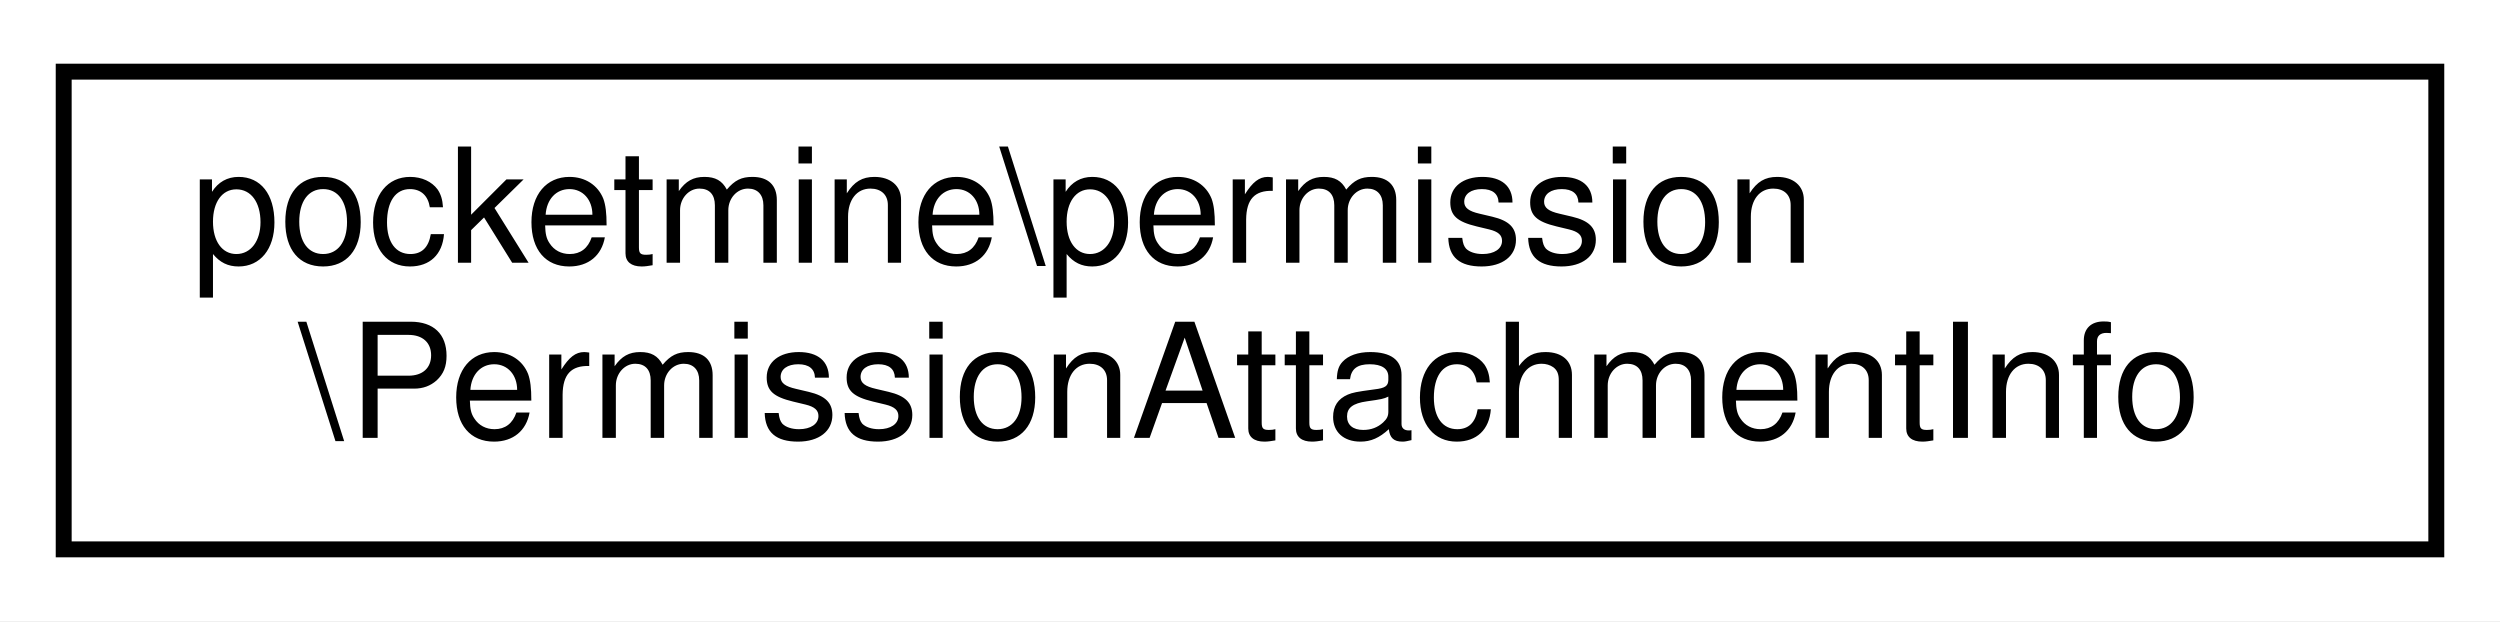
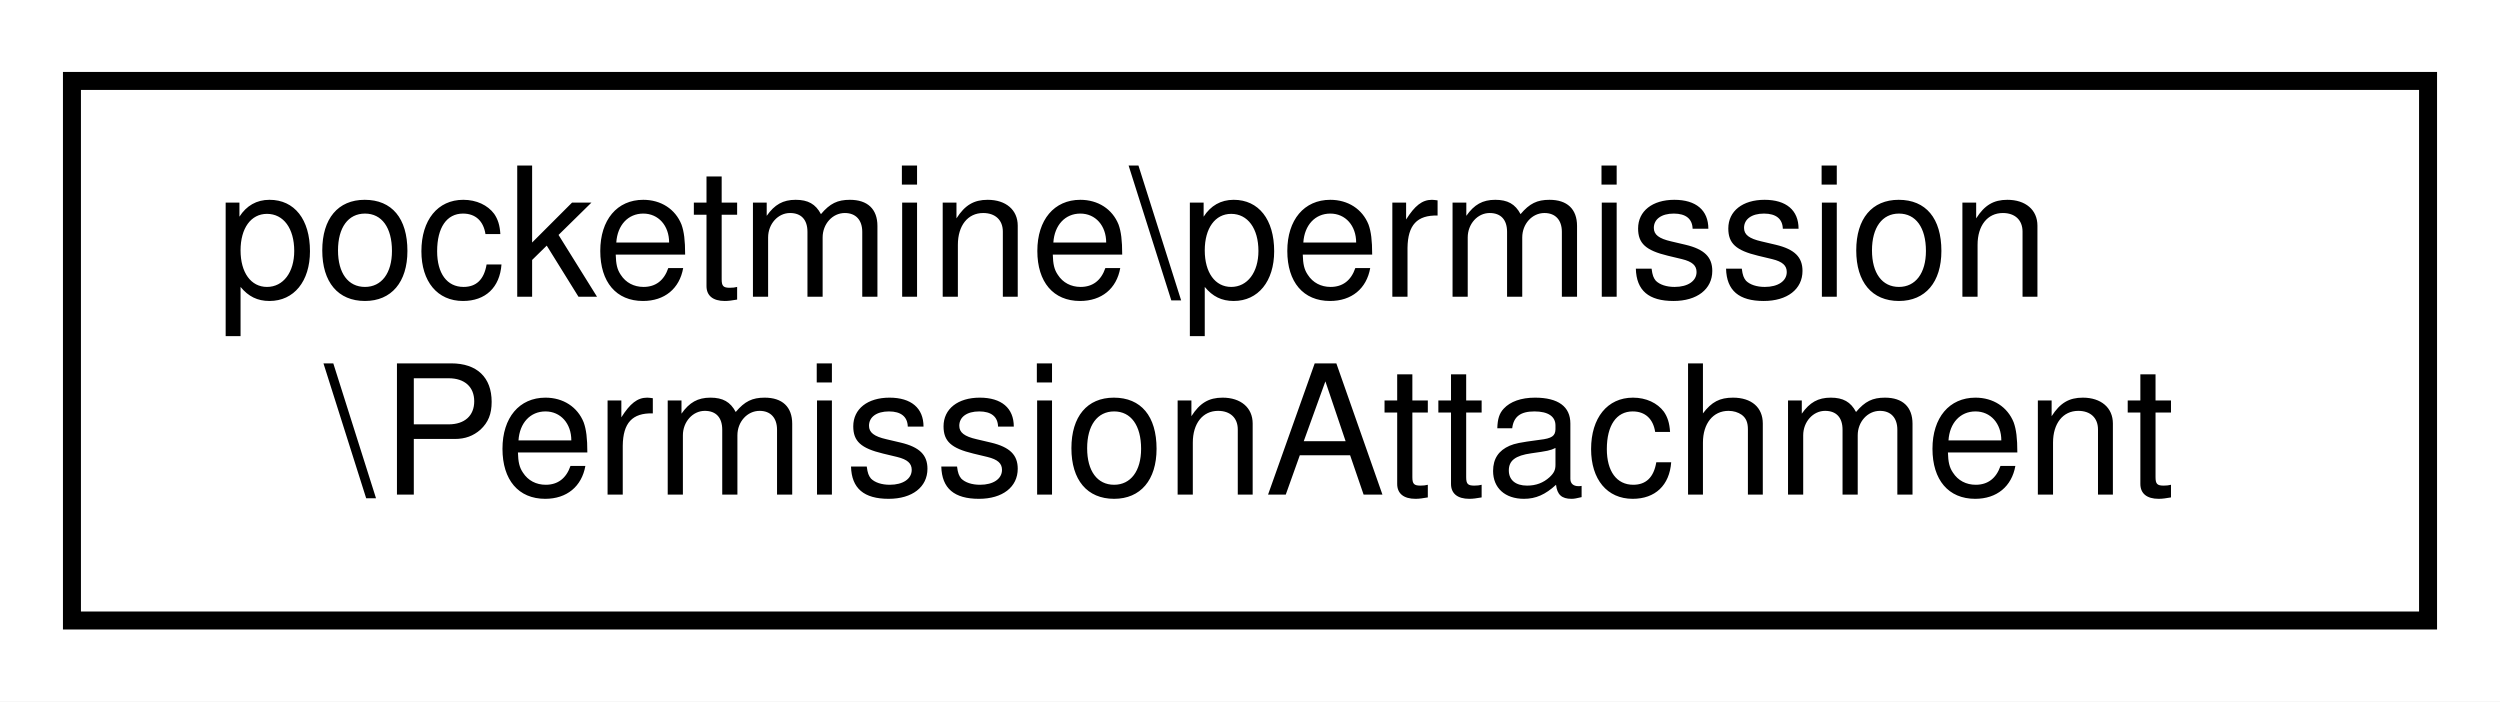
- <svg xmlns="http://www.w3.org/2000/svg" xmlns:xlink="http://www.w3.org/1999/xlink" width="157pt" height="39pt" viewBox="0.00 0.00 157.00 39.00">
+ <svg xmlns="http://www.w3.org/2000/svg" xmlns:xlink="http://www.w3.org/1999/xlink" width="139pt" height="39pt" viewBox="0.00 0.00 139.00 39.00">
  <g id="graph0" class="graph" transform="scale(1 1) rotate(0) translate(4 35)">
-     <polygon fill="white" stroke="transparent" points="-4,4 -4,-35 153,-35 153,4 -4,4" />
+     <polygon fill="white" stroke="transparent" points="-4,4 -4,-35 135,-35 135,4 -4,4" />
    <g id="node1" class="node">
      <g id="a_node1">
-         <a xlink:href="d5/d9f/classpocketmine_1_1permission_1_1_permission_attachment_info.html" target="_top" xlink:title=" ">
-           <polygon fill="white" stroke="black" points="0,-0.5 0,-30.5 149,-30.5 149,-0.5 0,-0.5" />
+         <a xlink:href="d0/d95/classpocketmine_1_1permission_1_1_permission_attachment.html" target="_top" xlink:title=" ">
+           <polygon fill="white" stroke="black" points="0,-0.5 0,-30.5 131,-30.5 131,-0.5 0,-0.5" />
          <text text-anchor="start" x="8" y="-18.5" font-family="Helvetica,sans-Serif" font-size="10.00">pocketmine\permission</text>
-           <text text-anchor="middle" x="74.5" y="-7.5" font-family="Helvetica,sans-Serif" font-size="10.00">\PermissionAttachmentInfo</text>
+           <text text-anchor="middle" x="65.5" y="-7.5" font-family="Helvetica,sans-Serif" font-size="10.00">\PermissionAttachment</text>
        </a>
      </g>
    </g>
  </g>
</svg>
